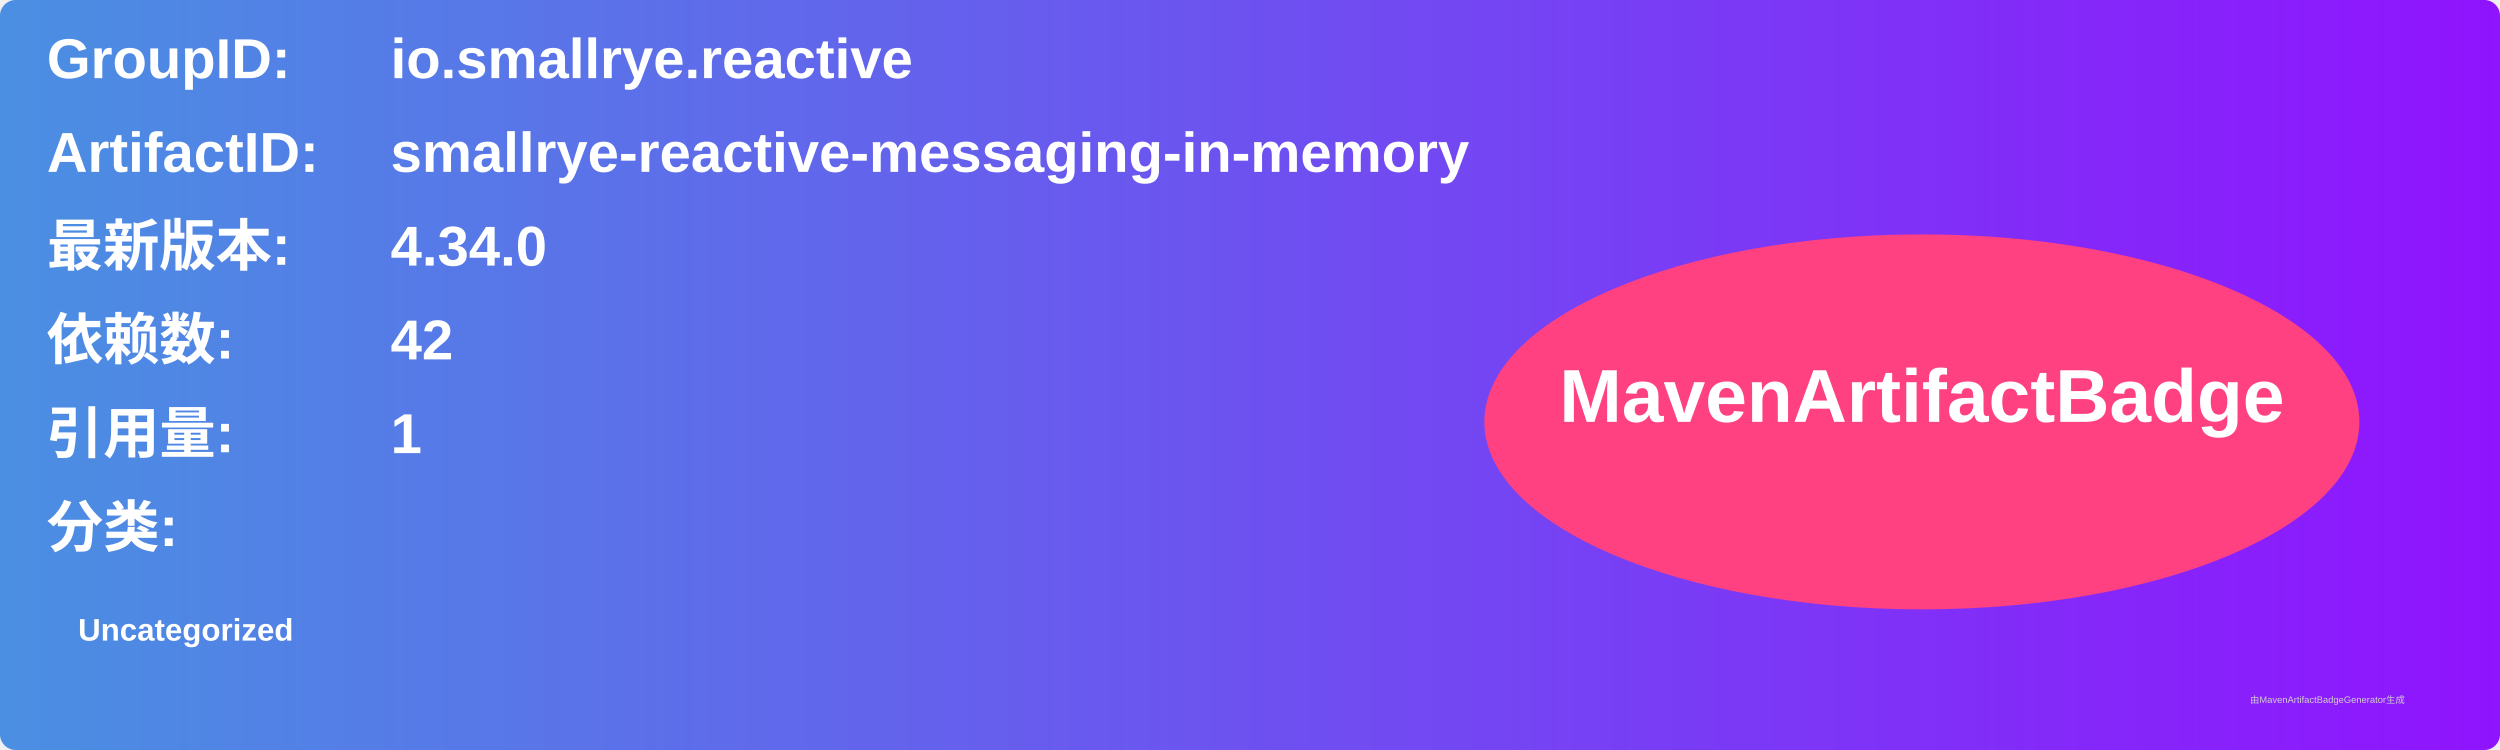
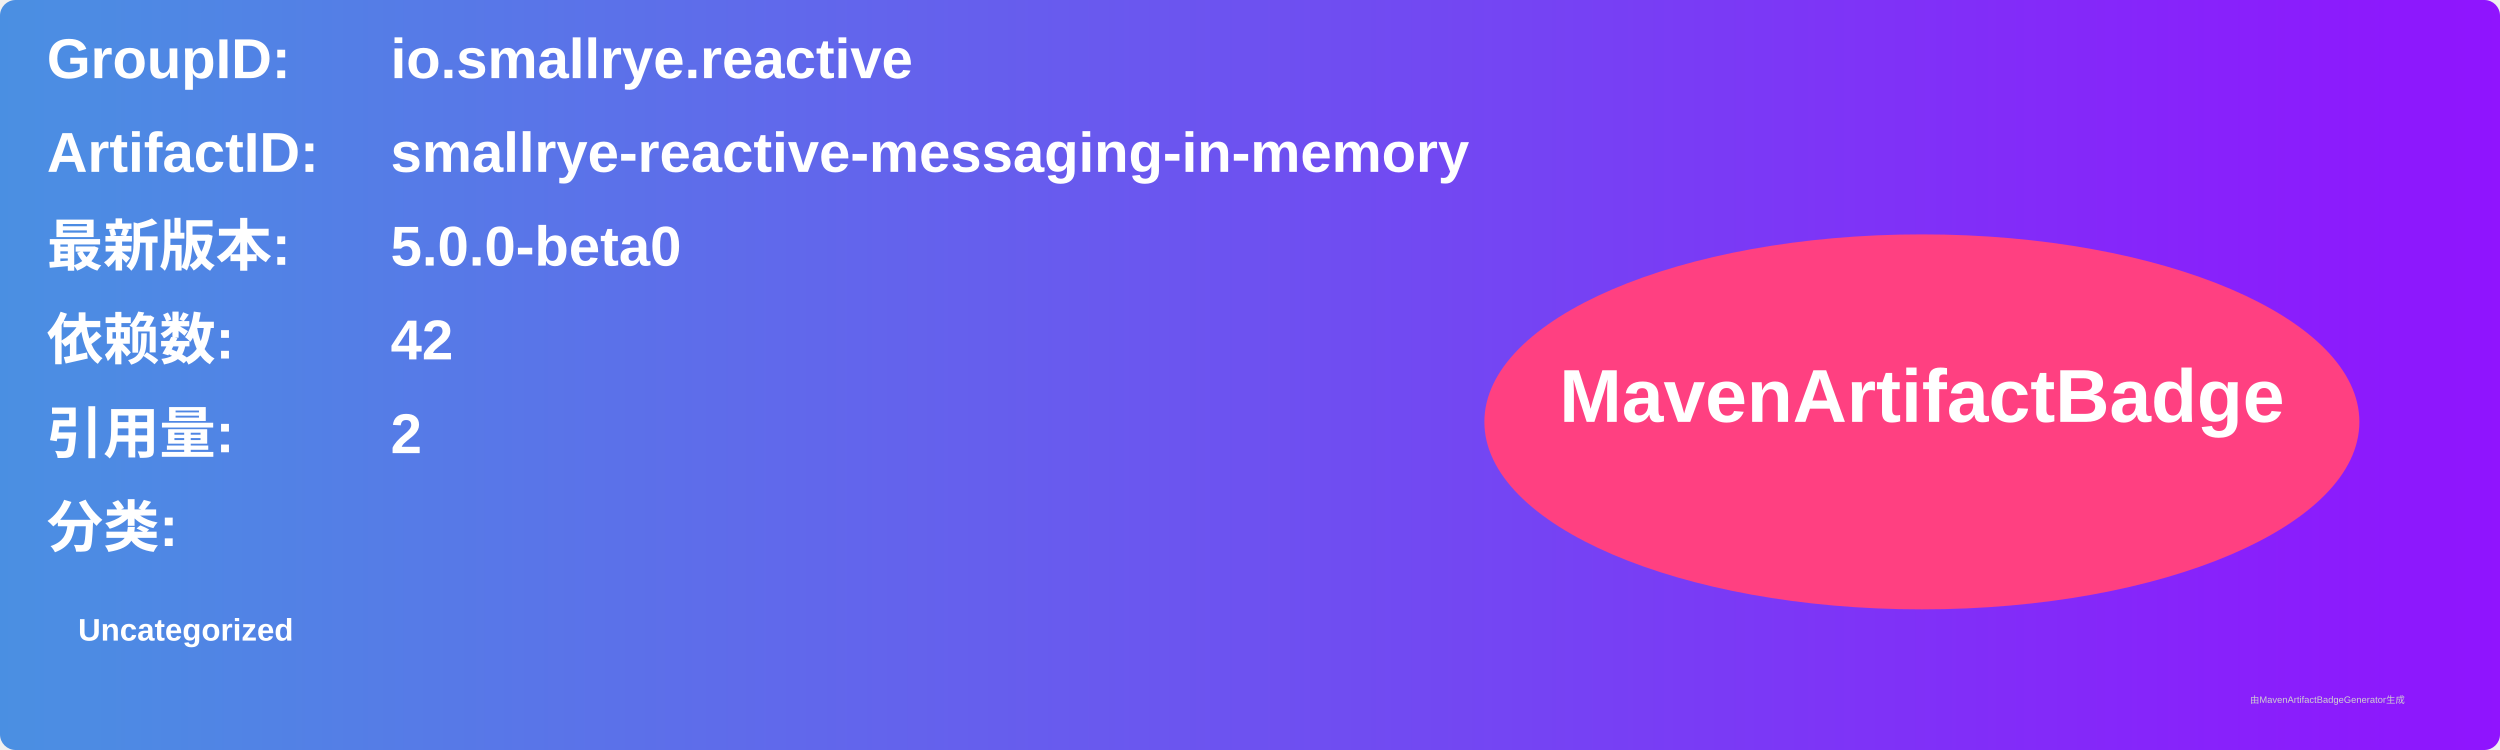
<svg xmlns="http://www.w3.org/2000/svg" width="800" height="240" viewBox="0 0 800 240">
  <linearGradient id="grad" x1="0%" y1="0%" x2="100%" y2="0%">
    <stop offset="0%" stop-color="#4a90e2" />
    <stop offset="100%" stop-color="#9013fe" />
  </linearGradient>
  <rect width="100%" height="100%" rx="5" ry="5" fill="url(#grad)" />
  <g transform="translate(15, 15)">
    <text x="0" y="10" font-family="Arial" font-size="18" fill="white" font-weight="bold" width="260">GroupID:</text>
    <text x="110" y="10" font-family="Arial" font-size="18" fill="white" font-weight="bold" width="460">io.smallrye.reactive</text>
    <text x="0" y="40" font-family="Arial" font-size="18" fill="white" font-weight="bold" width="260">ArtifactID:</text>
    <text x="110" y="40" font-family="Arial" font-size="18" fill="white" font-weight="bold" width="460">smallrye-reactive-messaging-in-memory</text>
    <text x="0" y="70" font-family="Arial" font-size="18" fill="white" font-weight="bold">最新版本:</text>
    <text x="110" y="70" font-family="Arial" font-size="18" fill="white" font-weight="bold">
-       <tspan font-weight="bold">4.34.0</tspan>
+       <tspan font-weight="bold">5.0.0-beta0</tspan>
    </text>
    <text x="0" y="100" font-family="Arial" font-size="18" fill="white" font-weight="bold">依赖数: </text>
    <text x="110" y="100" font-family="Arial" font-size="18" fill="white">
      <tspan font-weight="bold">42</tspan>
    </text>
    <text x="0" y="130" font-family="Arial" font-size="18" fill="white" font-weight="bold">引用量: </text>
    <text x="110" y="130" font-family="Arial" font-size="18" fill="white">
-       <tspan font-weight="bold">1</tspan>
+       <tspan font-weight="bold">2</tspan>
    </text>
    <text x="0" y="160" font-family="Arial" font-size="18" fill="white" font-weight="bold">分类:</text>
    <text x="10" y="190" font-family="Arial" font-size="10" fill="white">
      <tspan font-weight="bold">Uncategorized</tspan>
    </text>
    <ellipse cx="600" cy="120" rx="140" ry="60" fill="#ff4081" />
    <text x="600" y="120" text-anchor="middle" font-family="Arial" font-size="24" fill="white" font-weight="bold">MavenArtifactBadge</text>
  </g>
  <text x="720" y="225" font-family="Arial" font-size="3" fill="#d0d0d0">由MavenArtifactBadgeGenerator生成</text>
</svg>
